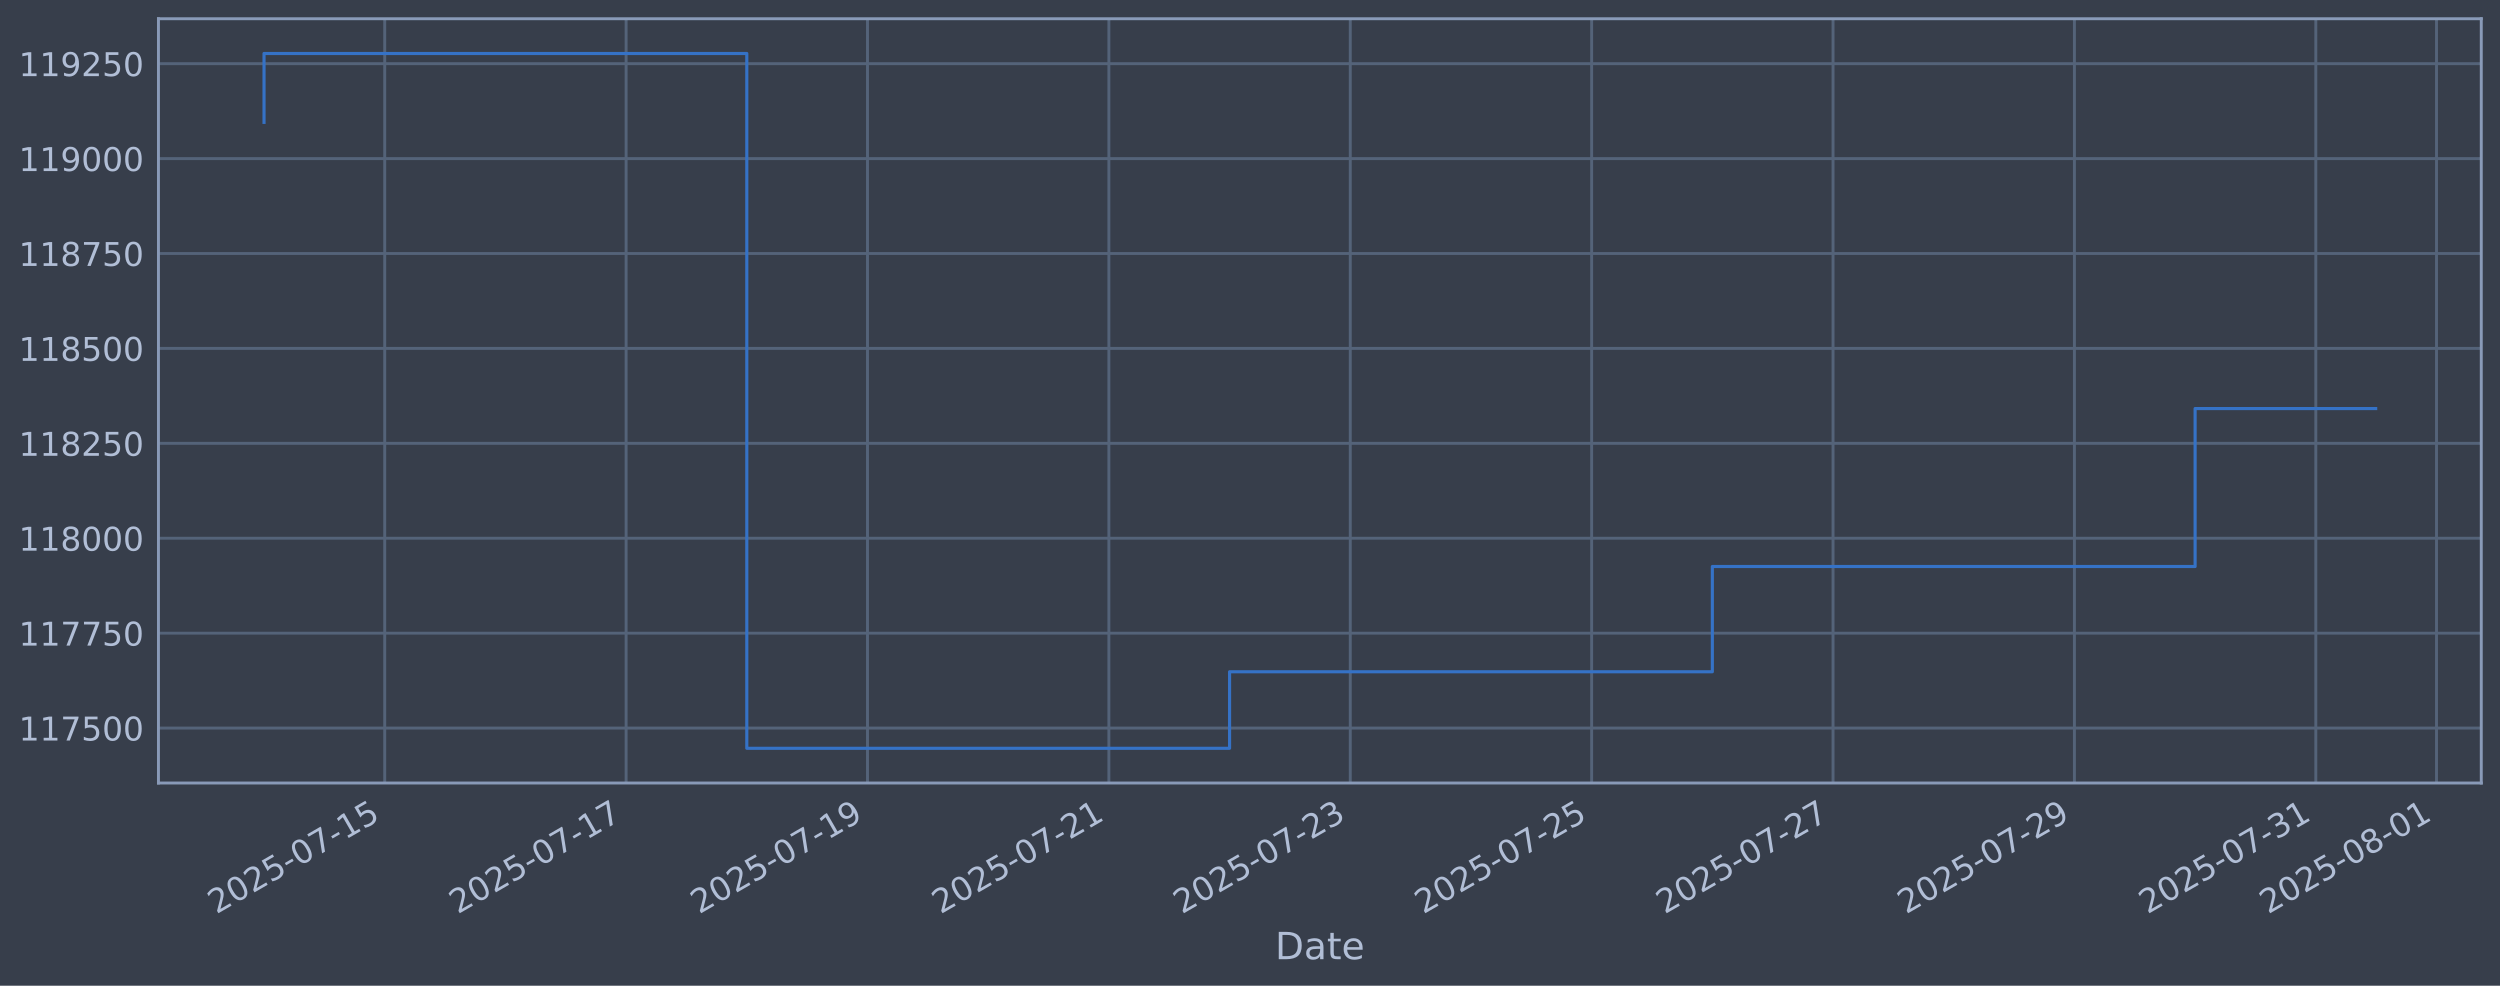
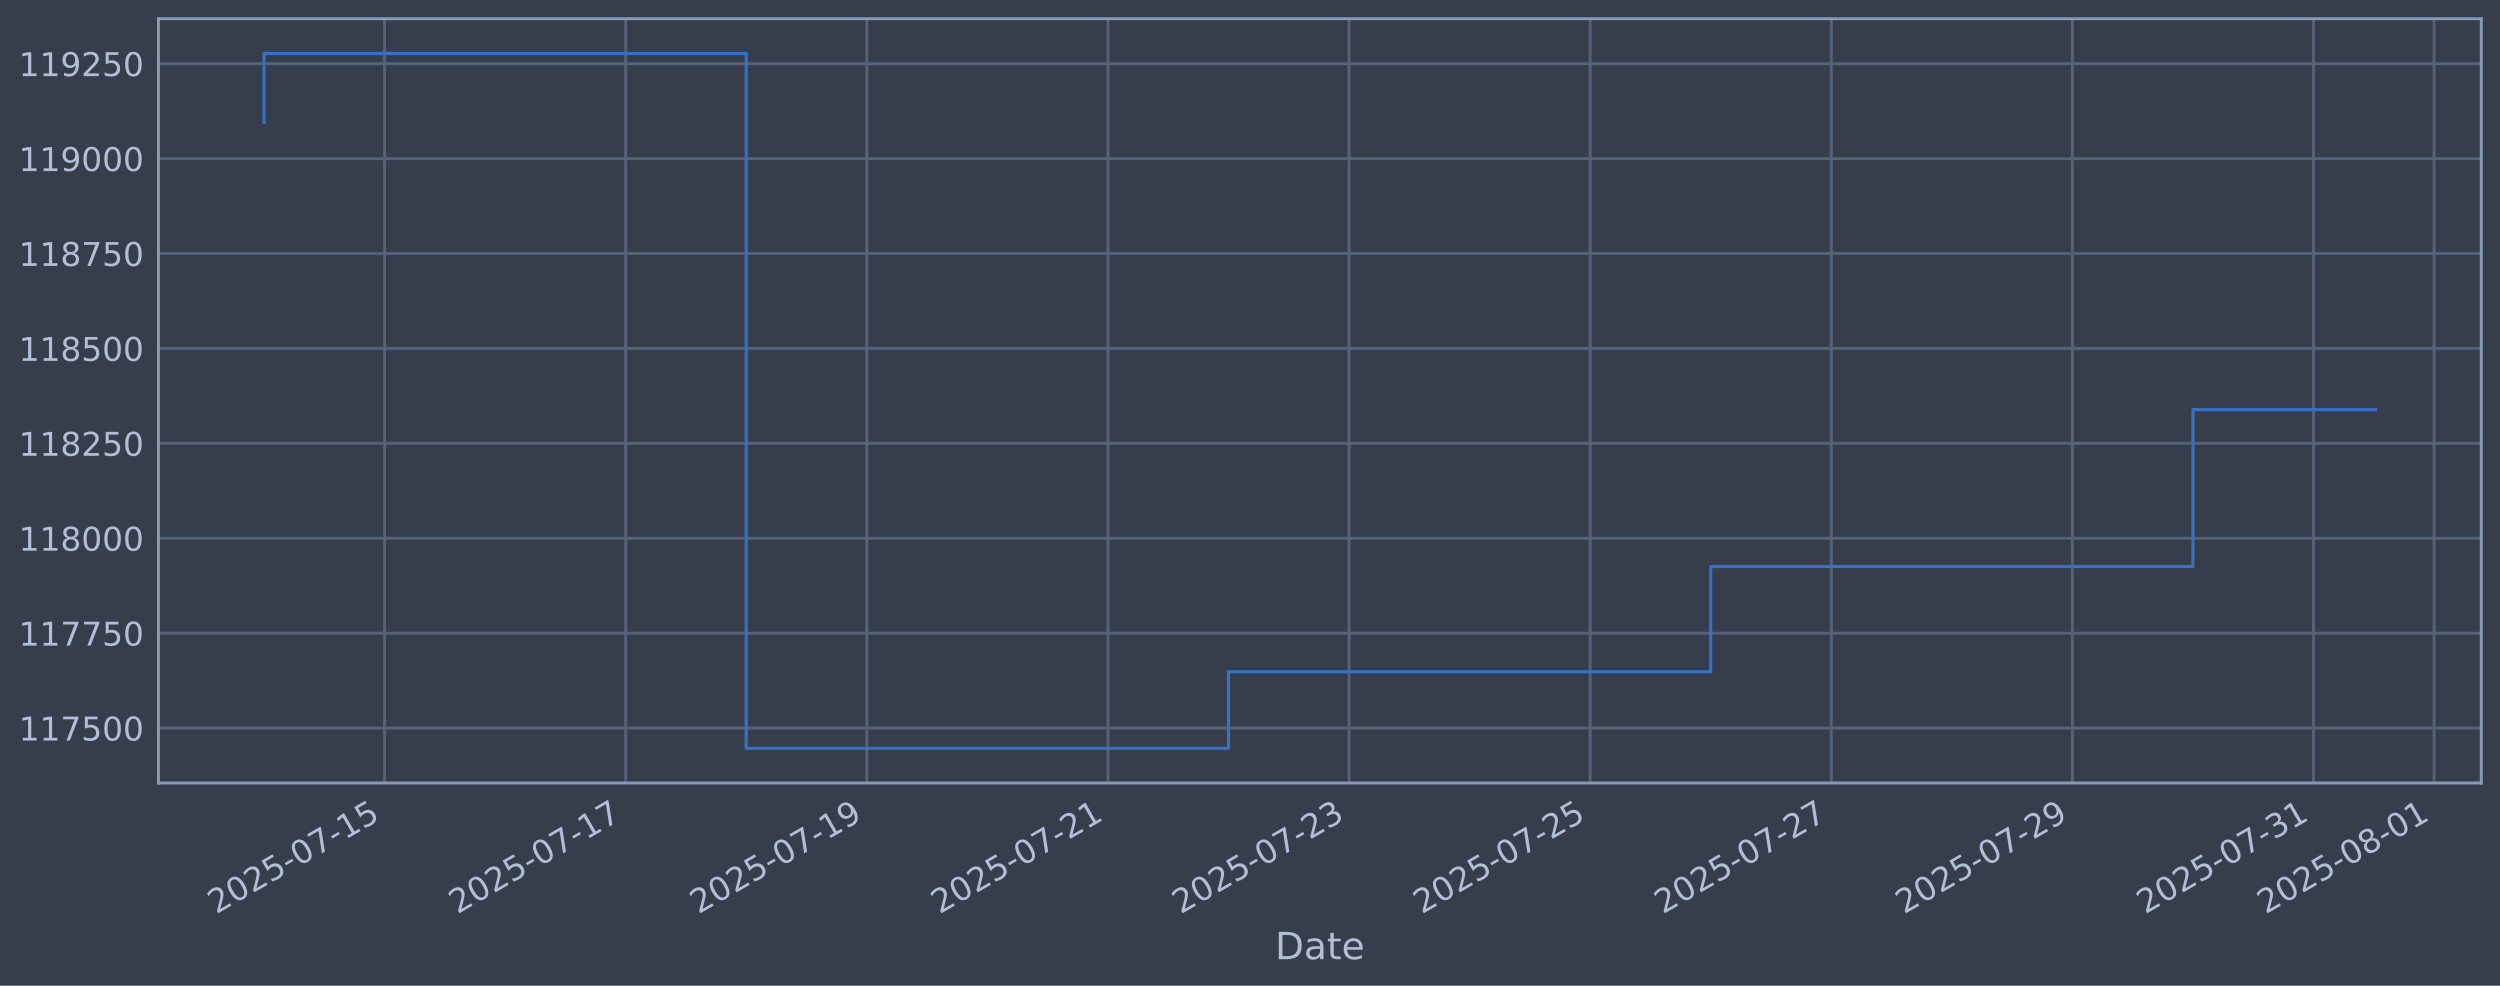
<svg xmlns="http://www.w3.org/2000/svg" xmlns:xlink="http://www.w3.org/1999/xlink" width="960.9pt" height="378.87pt" viewBox="0 0 960.9 378.87" version="1.1">
  <defs>
    <style type="text/css">*{stroke-linejoin: round; stroke-linecap: butt}</style>
  </defs>
  <g id="figure_1">
    <g id="patch_1">
      <path d="M 0 378.87  L 960.9 378.87  L 960.9 0  L 0 0  z " style="fill: #373e4b" />
    </g>
    <g id="axes_1">
      <g id="patch_2">
        <path d="M 60.901 300.96  L 953.701 300.96  L 953.701 7.2  L 60.901 7.2  z " style="fill: #373e4b" />
      </g>
      <g id="matplotlib.axis_1">
        <g id="xtick_1">
          <g id="line2d_1">
-             <path d="M 147.872 300.96  L 147.872 7.2  " clip-path="url(#p72964f9cfb)" style="fill: none; stroke: #546379; stroke-width: 1.12; stroke-linecap: square" />
+             <path d="M 147.82 300.96  L 147.82 7.2  " clip-path="url(#p8f5b38eca3)" style="fill: none; stroke: #546379; stroke-width: 1.12; stroke-linecap: square" />
          </g>
          <g id="line2d_2" />
          <g id="text_1">
-             <g style="fill: #b1bed6" transform="translate(83.14626 351.4642) rotate(-30) scale(0.126 -0.126)">
+             <g style="fill: #b1bed6" transform="translate(83.09432 351.4642) rotate(-30) scale(0.126 -0.126)">
              <defs>
                <path id="DejaVuSans-32" d="M 1228 531  L 3431 531  L 3431 0  L 469 0  L 469 531  Q 828 903 1448 1529  Q 2069 2156 2228 2338  Q 2531 2678 2651 2914  Q 2772 3150 2772 3378  Q 2772 3750 2511 3984  Q 2250 4219 1831 4219  Q 1534 4219 1204 4116  Q 875 4013 500 3803  L 500 4441  Q 881 4594 1212 4672  Q 1544 4750 1819 4750  Q 2544 4750 2975 4387  Q 3406 4025 3406 3419  Q 3406 3131 3298 2873  Q 3191 2616 2906 2266  Q 2828 2175 2409 1742  Q 1991 1309 1228 531  z " transform="scale(0.015625)" />
                <path id="DejaVuSans-30" d="M 2034 4250  Q 1547 4250 1301 3770  Q 1056 3291 1056 2328  Q 1056 1369 1301 889  Q 1547 409 2034 409  Q 2525 409 2770 889  Q 3016 1369 3016 2328  Q 3016 3291 2770 3770  Q 2525 4250 2034 4250  z M 2034 4750  Q 2819 4750 3233 4129  Q 3647 3509 3647 2328  Q 3647 1150 3233 529  Q 2819 -91 2034 -91  Q 1250 -91 836 529  Q 422 1150 422 2328  Q 422 3509 836 4129  Q 1250 4750 2034 4750  z " transform="scale(0.015625)" />
                <path id="DejaVuSans-35" d="M 691 4666  L 3169 4666  L 3169 4134  L 1269 4134  L 1269 2991  Q 1406 3038 1543 3061  Q 1681 3084 1819 3084  Q 2600 3084 3056 2656  Q 3513 2228 3513 1497  Q 3513 744 3044 326  Q 2575 -91 1722 -91  Q 1428 -91 1123 -41  Q 819 9 494 109  L 494 744  Q 775 591 1075 516  Q 1375 441 1709 441  Q 2250 441 2565 725  Q 2881 1009 2881 1497  Q 2881 1984 2565 2268  Q 2250 2553 1709 2553  Q 1456 2553 1204 2497  Q 953 2441 691 2322  L 691 4666  z " transform="scale(0.015625)" />
                <path id="DejaVuSans-2d" d="M 313 2009  L 1997 2009  L 1997 1497  L 313 1497  L 313 2009  z " transform="scale(0.015625)" />
                <path id="DejaVuSans-37" d="M 525 4666  L 3525 4666  L 3525 4397  L 1831 0  L 1172 0  L 2766 4134  L 525 4134  L 525 4666  z " transform="scale(0.015625)" />
                <path id="DejaVuSans-31" d="M 794 531  L 1825 531  L 1825 4091  L 703 3866  L 703 4441  L 1819 4666  L 2450 4666  L 2450 531  L 3481 531  L 3481 0  L 794 0  L 794 531  z " transform="scale(0.015625)" />
              </defs>
              <use xlink:href="#DejaVuSans-32" />
              <use xlink:href="#DejaVuSans-30" transform="translate(63.62305 0)" />
              <use xlink:href="#DejaVuSans-32" transform="translate(127.2461 0)" />
              <use xlink:href="#DejaVuSans-35" transform="translate(190.8691 0)" />
              <use xlink:href="#DejaVuSans-2d" transform="translate(254.4922 0)" />
              <use xlink:href="#DejaVuSans-30" transform="translate(290.5762 0)" />
              <use xlink:href="#DejaVuSans-37" transform="translate(354.1992 0)" />
              <use xlink:href="#DejaVuSans-2d" transform="translate(417.8223 0)" />
              <use xlink:href="#DejaVuSans-31" transform="translate(453.9062 0)" />
              <use xlink:href="#DejaVuSans-35" transform="translate(517.5293 0)" />
            </g>
          </g>
        </g>
        <g id="xtick_2">
          <g id="line2d_3">
-             <path d="M 240.651 300.96  L 240.651 7.2  " clip-path="url(#p72964f9cfb)" style="fill: none; stroke: #546379; stroke-width: 1.12; stroke-linecap: square" />
+             <path d="M 240.495 300.96  L 240.495 7.2  " clip-path="url(#p8f5b38eca3)" style="fill: none; stroke: #546379; stroke-width: 1.12; stroke-linecap: square" />
          </g>
          <g id="line2d_4" />
          <g id="text_2">
-             <g style="fill: #b1bed6" transform="translate(175.9252 351.4642) rotate(-30) scale(0.126 -0.126)">
+             <g style="fill: #b1bed6" transform="translate(175.7693 351.4642) rotate(-30) scale(0.126 -0.126)">
              <use xlink:href="#DejaVuSans-32" />
              <use xlink:href="#DejaVuSans-30" transform="translate(63.62305 0)" />
              <use xlink:href="#DejaVuSans-32" transform="translate(127.2461 0)" />
              <use xlink:href="#DejaVuSans-35" transform="translate(190.8691 0)" />
              <use xlink:href="#DejaVuSans-2d" transform="translate(254.4922 0)" />
              <use xlink:href="#DejaVuSans-30" transform="translate(290.5762 0)" />
              <use xlink:href="#DejaVuSans-37" transform="translate(354.1992 0)" />
              <use xlink:href="#DejaVuSans-2d" transform="translate(417.8223 0)" />
              <use xlink:href="#DejaVuSans-31" transform="translate(453.9062 0)" />
              <use xlink:href="#DejaVuSans-37" transform="translate(517.5293 0)" />
            </g>
          </g>
        </g>
        <g id="xtick_3">
          <g id="line2d_5">
-             <path d="M 333.43 300.96  L 333.43 7.2  " clip-path="url(#p72964f9cfb)" style="fill: none; stroke: #546379; stroke-width: 1.12; stroke-linecap: square" />
+             <path d="M 333.17 300.96  L 333.17 7.2  " clip-path="url(#p8f5b38eca3)" style="fill: none; stroke: #546379; stroke-width: 1.12; stroke-linecap: square" />
          </g>
          <g id="line2d_6" />
          <g id="text_3">
-             <g style="fill: #b1bed6" transform="translate(268.704 351.4642) rotate(-30) scale(0.126 -0.126)">
+             <g style="fill: #b1bed6" transform="translate(268.4444 351.4642) rotate(-30) scale(0.126 -0.126)">
              <defs>
                <path id="DejaVuSans-39" d="M 703 97  L 703 672  Q 941 559 1184 500  Q 1428 441 1663 441  Q 2288 441 2617 861  Q 2947 1281 2994 2138  Q 2813 1869 2534 1725  Q 2256 1581 1919 1581  Q 1219 1581 811 2004  Q 403 2428 403 3163  Q 403 3881 828 4315  Q 1253 4750 1959 4750  Q 2769 4750 3195 4129  Q 3622 3509 3622 2328  Q 3622 1225 3098 567  Q 2575 -91 1691 -91  Q 1453 -91 1209 -44  Q 966 3 703 97  z M 1959 2075  Q 2384 2075 2632 2365  Q 2881 2656 2881 3163  Q 2881 3666 2632 3958  Q 2384 4250 1959 4250  Q 1534 4250 1286 3958  Q 1038 3666 1038 3163  Q 1038 2656 1286 2365  Q 1534 2075 1959 2075  z " transform="scale(0.015625)" />
              </defs>
              <use xlink:href="#DejaVuSans-32" />
              <use xlink:href="#DejaVuSans-30" transform="translate(63.62305 0)" />
              <use xlink:href="#DejaVuSans-32" transform="translate(127.2461 0)" />
              <use xlink:href="#DejaVuSans-35" transform="translate(190.8691 0)" />
              <use xlink:href="#DejaVuSans-2d" transform="translate(254.4922 0)" />
              <use xlink:href="#DejaVuSans-30" transform="translate(290.5762 0)" />
              <use xlink:href="#DejaVuSans-37" transform="translate(354.1992 0)" />
              <use xlink:href="#DejaVuSans-2d" transform="translate(417.8223 0)" />
              <use xlink:href="#DejaVuSans-31" transform="translate(453.9062 0)" />
              <use xlink:href="#DejaVuSans-39" transform="translate(517.5293 0)" />
            </g>
          </g>
        </g>
        <g id="xtick_4">
          <g id="line2d_7">
-             <path d="M 426.208 300.96  L 426.208 7.2  " clip-path="url(#p72964f9cfb)" style="fill: none; stroke: #546379; stroke-width: 1.12; stroke-linecap: square" />
+             <path d="M 425.845 300.96  L 425.845 7.2  " clip-path="url(#p8f5b38eca3)" style="fill: none; stroke: #546379; stroke-width: 1.12; stroke-linecap: square" />
          </g>
          <g id="line2d_8" />
          <g id="text_4">
-             <g style="fill: #b1bed6" transform="translate(361.4829 351.4642) rotate(-30) scale(0.126 -0.126)">
+             <g style="fill: #b1bed6" transform="translate(361.1194 351.4642) rotate(-30) scale(0.126 -0.126)">
              <use xlink:href="#DejaVuSans-32" />
              <use xlink:href="#DejaVuSans-30" transform="translate(63.62305 0)" />
              <use xlink:href="#DejaVuSans-32" transform="translate(127.2461 0)" />
              <use xlink:href="#DejaVuSans-35" transform="translate(190.8691 0)" />
              <use xlink:href="#DejaVuSans-2d" transform="translate(254.4922 0)" />
              <use xlink:href="#DejaVuSans-30" transform="translate(290.5762 0)" />
              <use xlink:href="#DejaVuSans-37" transform="translate(354.1992 0)" />
              <use xlink:href="#DejaVuSans-2d" transform="translate(417.8223 0)" />
              <use xlink:href="#DejaVuSans-32" transform="translate(453.9062 0)" />
              <use xlink:href="#DejaVuSans-31" transform="translate(517.5293 0)" />
            </g>
          </g>
        </g>
        <g id="xtick_5">
          <g id="line2d_9">
-             <path d="M 518.987 300.96  L 518.987 7.2  " clip-path="url(#p72964f9cfb)" style="fill: none; stroke: #546379; stroke-width: 1.12; stroke-linecap: square" />
+             <path d="M 518.52 300.96  L 518.52 7.2  " clip-path="url(#p8f5b38eca3)" style="fill: none; stroke: #546379; stroke-width: 1.12; stroke-linecap: square" />
          </g>
          <g id="line2d_10" />
          <g id="text_5">
-             <g style="fill: #b1bed6" transform="translate(454.2618 351.4642) rotate(-30) scale(0.126 -0.126)">
+             <g style="fill: #b1bed6" transform="translate(453.7944 351.4642) rotate(-30) scale(0.126 -0.126)">
              <defs>
                <path id="DejaVuSans-33" d="M 2597 2516  Q 3050 2419 3304 2112  Q 3559 1806 3559 1356  Q 3559 666 3084 287  Q 2609 -91 1734 -91  Q 1441 -91 1130 -33  Q 819 25 488 141  L 488 750  Q 750 597 1062 519  Q 1375 441 1716 441  Q 2309 441 2620 675  Q 2931 909 2931 1356  Q 2931 1769 2642 2001  Q 2353 2234 1838 2234  L 1294 2234  L 1294 2753  L 1863 2753  Q 2328 2753 2575 2939  Q 2822 3125 2822 3475  Q 2822 3834 2567 4026  Q 2313 4219 1838 4219  Q 1578 4219 1281 4162  Q 984 4106 628 3988  L 628 4550  Q 988 4650 1302 4700  Q 1616 4750 1894 4750  Q 2613 4750 3031 4423  Q 3450 4097 3450 3541  Q 3450 3153 3228 2886  Q 3006 2619 2597 2516  z " transform="scale(0.015625)" />
              </defs>
              <use xlink:href="#DejaVuSans-32" />
              <use xlink:href="#DejaVuSans-30" transform="translate(63.62305 0)" />
              <use xlink:href="#DejaVuSans-32" transform="translate(127.2461 0)" />
              <use xlink:href="#DejaVuSans-35" transform="translate(190.8691 0)" />
              <use xlink:href="#DejaVuSans-2d" transform="translate(254.4922 0)" />
              <use xlink:href="#DejaVuSans-30" transform="translate(290.5762 0)" />
              <use xlink:href="#DejaVuSans-37" transform="translate(354.1992 0)" />
              <use xlink:href="#DejaVuSans-2d" transform="translate(417.8223 0)" />
              <use xlink:href="#DejaVuSans-32" transform="translate(453.9062 0)" />
              <use xlink:href="#DejaVuSans-33" transform="translate(517.5293 0)" />
            </g>
          </g>
        </g>
        <g id="xtick_6">
          <g id="line2d_11">
-             <path d="M 611.766 300.96  L 611.766 7.2  " clip-path="url(#p72964f9cfb)" style="fill: none; stroke: #546379; stroke-width: 1.12; stroke-linecap: square" />
+             <path d="M 611.195 300.96  L 611.195 7.2  " clip-path="url(#p8f5b38eca3)" style="fill: none; stroke: #546379; stroke-width: 1.12; stroke-linecap: square" />
          </g>
          <g id="line2d_12" />
          <g id="text_6">
-             <g style="fill: #b1bed6" transform="translate(547.0407 351.4642) rotate(-30) scale(0.126 -0.126)">
+             <g style="fill: #b1bed6" transform="translate(546.4694 351.4642) rotate(-30) scale(0.126 -0.126)">
              <use xlink:href="#DejaVuSans-32" />
              <use xlink:href="#DejaVuSans-30" transform="translate(63.62305 0)" />
              <use xlink:href="#DejaVuSans-32" transform="translate(127.2461 0)" />
              <use xlink:href="#DejaVuSans-35" transform="translate(190.8691 0)" />
              <use xlink:href="#DejaVuSans-2d" transform="translate(254.4922 0)" />
              <use xlink:href="#DejaVuSans-30" transform="translate(290.5762 0)" />
              <use xlink:href="#DejaVuSans-37" transform="translate(354.1992 0)" />
              <use xlink:href="#DejaVuSans-2d" transform="translate(417.8223 0)" />
              <use xlink:href="#DejaVuSans-32" transform="translate(453.9062 0)" />
              <use xlink:href="#DejaVuSans-35" transform="translate(517.5293 0)" />
            </g>
          </g>
        </g>
        <g id="xtick_7">
          <g id="line2d_13">
-             <path d="M 704.545 300.96  L 704.545 7.2  " clip-path="url(#p72964f9cfb)" style="fill: none; stroke: #546379; stroke-width: 1.12; stroke-linecap: square" />
+             <path d="M 703.87 300.96  L 703.87 7.2  " clip-path="url(#p8f5b38eca3)" style="fill: none; stroke: #546379; stroke-width: 1.12; stroke-linecap: square" />
          </g>
          <g id="line2d_14" />
          <g id="text_7">
-             <g style="fill: #b1bed6" transform="translate(639.8196 351.4642) rotate(-30) scale(0.126 -0.126)">
+             <g style="fill: #b1bed6" transform="translate(639.1444 351.4642) rotate(-30) scale(0.126 -0.126)">
              <use xlink:href="#DejaVuSans-32" />
              <use xlink:href="#DejaVuSans-30" transform="translate(63.62305 0)" />
              <use xlink:href="#DejaVuSans-32" transform="translate(127.2461 0)" />
              <use xlink:href="#DejaVuSans-35" transform="translate(190.8691 0)" />
              <use xlink:href="#DejaVuSans-2d" transform="translate(254.4922 0)" />
              <use xlink:href="#DejaVuSans-30" transform="translate(290.5762 0)" />
              <use xlink:href="#DejaVuSans-37" transform="translate(354.1992 0)" />
              <use xlink:href="#DejaVuSans-2d" transform="translate(417.8223 0)" />
              <use xlink:href="#DejaVuSans-32" transform="translate(453.9062 0)" />
              <use xlink:href="#DejaVuSans-37" transform="translate(517.5293 0)" />
            </g>
          </g>
        </g>
        <g id="xtick_8">
          <g id="line2d_15">
-             <path d="M 797.324 300.96  L 797.324 7.2  " clip-path="url(#p72964f9cfb)" style="fill: none; stroke: #546379; stroke-width: 1.12; stroke-linecap: square" />
+             <path d="M 796.545 300.96  L 796.545 7.2  " clip-path="url(#p8f5b38eca3)" style="fill: none; stroke: #546379; stroke-width: 1.12; stroke-linecap: square" />
          </g>
          <g id="line2d_16" />
          <g id="text_8">
-             <g style="fill: #b1bed6" transform="translate(732.5985 351.4642) rotate(-30) scale(0.126 -0.126)">
+             <g style="fill: #b1bed6" transform="translate(731.8195 351.4642) rotate(-30) scale(0.126 -0.126)">
              <use xlink:href="#DejaVuSans-32" />
              <use xlink:href="#DejaVuSans-30" transform="translate(63.62305 0)" />
              <use xlink:href="#DejaVuSans-32" transform="translate(127.2461 0)" />
              <use xlink:href="#DejaVuSans-35" transform="translate(190.8691 0)" />
              <use xlink:href="#DejaVuSans-2d" transform="translate(254.4922 0)" />
              <use xlink:href="#DejaVuSans-30" transform="translate(290.5762 0)" />
              <use xlink:href="#DejaVuSans-37" transform="translate(354.1992 0)" />
              <use xlink:href="#DejaVuSans-2d" transform="translate(417.8223 0)" />
              <use xlink:href="#DejaVuSans-32" transform="translate(453.9062 0)" />
              <use xlink:href="#DejaVuSans-39" transform="translate(517.5293 0)" />
            </g>
          </g>
        </g>
        <g id="xtick_9">
          <g id="line2d_17">
-             <path d="M 890.103 300.96  L 890.103 7.2  " clip-path="url(#p72964f9cfb)" style="fill: none; stroke: #546379; stroke-width: 1.12; stroke-linecap: square" />
+             <path d="M 889.22 300.96  L 889.22 7.2  " clip-path="url(#p8f5b38eca3)" style="fill: none; stroke: #546379; stroke-width: 1.12; stroke-linecap: square" />
          </g>
          <g id="line2d_18" />
          <g id="text_9">
-             <g style="fill: #b1bed6" transform="translate(825.3774 351.4642) rotate(-30) scale(0.126 -0.126)">
+             <g style="fill: #b1bed6" transform="translate(824.4945 351.4642) rotate(-30) scale(0.126 -0.126)">
              <use xlink:href="#DejaVuSans-32" />
              <use xlink:href="#DejaVuSans-30" transform="translate(63.62305 0)" />
              <use xlink:href="#DejaVuSans-32" transform="translate(127.2461 0)" />
              <use xlink:href="#DejaVuSans-35" transform="translate(190.8691 0)" />
              <use xlink:href="#DejaVuSans-2d" transform="translate(254.4922 0)" />
              <use xlink:href="#DejaVuSans-30" transform="translate(290.5762 0)" />
              <use xlink:href="#DejaVuSans-37" transform="translate(354.1992 0)" />
              <use xlink:href="#DejaVuSans-2d" transform="translate(417.8223 0)" />
              <use xlink:href="#DejaVuSans-33" transform="translate(453.9062 0)" />
              <use xlink:href="#DejaVuSans-31" transform="translate(517.5293 0)" />
            </g>
          </g>
        </g>
        <g id="xtick_10">
          <g id="line2d_19">
-             <path d="M 936.492 300.96  L 936.492 7.2  " clip-path="url(#p72964f9cfb)" style="fill: none; stroke: #546379; stroke-width: 1.12; stroke-linecap: square" />
+             <path d="M 935.557 300.96  L 935.557 7.2  " clip-path="url(#p8f5b38eca3)" style="fill: none; stroke: #546379; stroke-width: 1.12; stroke-linecap: square" />
          </g>
          <g id="line2d_20" />
          <g id="text_10">
-             <g style="fill: #b1bed6" transform="translate(871.7669 351.4642) rotate(-30) scale(0.126 -0.126)">
+             <g style="fill: #b1bed6" transform="translate(870.832 351.4642) rotate(-30) scale(0.126 -0.126)">
              <defs>
                <path id="DejaVuSans-38" d="M 2034 2216  Q 1584 2216 1326 1975  Q 1069 1734 1069 1313  Q 1069 891 1326 650  Q 1584 409 2034 409  Q 2484 409 2743 651  Q 3003 894 3003 1313  Q 3003 1734 2745 1975  Q 2488 2216 2034 2216  z M 1403 2484  Q 997 2584 770 2862  Q 544 3141 544 3541  Q 544 4100 942 4425  Q 1341 4750 2034 4750  Q 2731 4750 3128 4425  Q 3525 4100 3525 3541  Q 3525 3141 3298 2862  Q 3072 2584 2669 2484  Q 3125 2378 3379 2068  Q 3634 1759 3634 1313  Q 3634 634 3220 271  Q 2806 -91 2034 -91  Q 1263 -91 848 271  Q 434 634 434 1313  Q 434 1759 690 2068  Q 947 2378 1403 2484  z M 1172 3481  Q 1172 3119 1398 2916  Q 1625 2713 2034 2713  Q 2441 2713 2670 2916  Q 2900 3119 2900 3481  Q 2900 3844 2670 4047  Q 2441 4250 2034 4250  Q 1625 4250 1398 4047  Q 1172 3844 1172 3481  z " transform="scale(0.015625)" />
              </defs>
              <use xlink:href="#DejaVuSans-32" />
              <use xlink:href="#DejaVuSans-30" transform="translate(63.62305 0)" />
              <use xlink:href="#DejaVuSans-32" transform="translate(127.2461 0)" />
              <use xlink:href="#DejaVuSans-35" transform="translate(190.8691 0)" />
              <use xlink:href="#DejaVuSans-2d" transform="translate(254.4922 0)" />
              <use xlink:href="#DejaVuSans-30" transform="translate(290.5762 0)" />
              <use xlink:href="#DejaVuSans-38" transform="translate(354.1992 0)" />
              <use xlink:href="#DejaVuSans-2d" transform="translate(417.8223 0)" />
              <use xlink:href="#DejaVuSans-30" transform="translate(453.9062 0)" />
              <use xlink:href="#DejaVuSans-31" transform="translate(517.5293 0)" />
            </g>
          </g>
        </g>
        <g id="text_11">
          <g style="fill: #b1bed6" transform="translate(490.0914 368.6753) scale(0.144 -0.144)">
            <defs>
              <path id="DejaVuSans-44" d="M 1259 4147  L 1259 519  L 2022 519  Q 2988 519 3436 956  Q 3884 1394 3884 2338  Q 3884 3275 3436 3711  Q 2988 4147 2022 4147  L 1259 4147  z M 628 4666  L 1925 4666  Q 3281 4666 3915 4102  Q 4550 3538 4550 2338  Q 4550 1131 3912 565  Q 3275 0 1925 0  L 628 0  L 628 4666  z " transform="scale(0.015625)" />
              <path id="DejaVuSans-61" d="M 2194 1759  Q 1497 1759 1228 1600  Q 959 1441 959 1056  Q 959 750 1161 570  Q 1363 391 1709 391  Q 2188 391 2477 730  Q 2766 1069 2766 1631  L 2766 1759  L 2194 1759  z M 3341 1997  L 3341 0  L 2766 0  L 2766 531  Q 2569 213 2275 61  Q 1981 -91 1556 -91  Q 1019 -91 701 211  Q 384 513 384 1019  Q 384 1609 779 1909  Q 1175 2209 1959 2209  L 2766 2209  L 2766 2266  Q 2766 2663 2505 2880  Q 2244 3097 1772 3097  Q 1472 3097 1187 3025  Q 903 2953 641 2809  L 641 3341  Q 956 3463 1253 3523  Q 1550 3584 1831 3584  Q 2591 3584 2966 3190  Q 3341 2797 3341 1997  z " transform="scale(0.015625)" />
              <path id="DejaVuSans-74" d="M 1172 4494  L 1172 3500  L 2356 3500  L 2356 3053  L 1172 3053  L 1172 1153  Q 1172 725 1289 603  Q 1406 481 1766 481  L 2356 481  L 2356 0  L 1766 0  Q 1100 0 847 248  Q 594 497 594 1153  L 594 3053  L 172 3053  L 172 3500  L 594 3500  L 594 4494  L 1172 4494  z " transform="scale(0.015625)" />
              <path id="DejaVuSans-65" d="M 3597 1894  L 3597 1613  L 953 1613  Q 991 1019 1311 708  Q 1631 397 2203 397  Q 2534 397 2845 478  Q 3156 559 3463 722  L 3463 178  Q 3153 47 2828 -22  Q 2503 -91 2169 -91  Q 1331 -91 842 396  Q 353 884 353 1716  Q 353 2575 817 3079  Q 1281 3584 2069 3584  Q 2775 3584 3186 3129  Q 3597 2675 3597 1894  z M 3022 2063  Q 3016 2534 2758 2815  Q 2500 3097 2075 3097  Q 1594 3097 1305 2825  Q 1016 2553 972 2059  L 3022 2063  z " transform="scale(0.015625)" />
            </defs>
            <use xlink:href="#DejaVuSans-44" />
            <use xlink:href="#DejaVuSans-61" transform="translate(77.00195 0)" />
            <use xlink:href="#DejaVuSans-74" transform="translate(138.2812 0)" />
            <use xlink:href="#DejaVuSans-65" transform="translate(177.4902 0)" />
          </g>
        </g>
      </g>
      <g id="matplotlib.axis_2">
        <g id="ytick_1">
          <g id="line2d_21">
-             <path d="M 60.901 279.843  L 953.701 279.843  " clip-path="url(#p72964f9cfb)" style="fill: none; stroke: #546379; stroke-width: 1.12; stroke-linecap: square" />
+             <path d="M 60.901 279.843  L 953.701 279.843  " clip-path="url(#p8f5b38eca3)" style="fill: none; stroke: #546379; stroke-width: 1.12; stroke-linecap: square" />
          </g>
          <g id="line2d_22" />
          <g id="text_12">
            <g style="fill: #b1bed6" transform="translate(7.2 284.6295) scale(0.126 -0.126)">
              <use xlink:href="#DejaVuSans-31" />
              <use xlink:href="#DejaVuSans-31" transform="translate(63.62305 0)" />
              <use xlink:href="#DejaVuSans-37" transform="translate(127.2461 0)" />
              <use xlink:href="#DejaVuSans-35" transform="translate(190.8691 0)" />
              <use xlink:href="#DejaVuSans-30" transform="translate(254.4922 0)" />
              <use xlink:href="#DejaVuSans-30" transform="translate(318.1152 0)" />
            </g>
          </g>
        </g>
        <g id="ytick_2">
          <g id="line2d_23">
-             <path d="M 60.901 243.361  L 953.701 243.361  " clip-path="url(#p72964f9cfb)" style="fill: none; stroke: #546379; stroke-width: 1.12; stroke-linecap: square" />
+             <path d="M 60.901 243.361  L 953.701 243.361  " clip-path="url(#p8f5b38eca3)" style="fill: none; stroke: #546379; stroke-width: 1.12; stroke-linecap: square" />
          </g>
          <g id="line2d_24" />
          <g id="text_13">
            <g style="fill: #b1bed6" transform="translate(7.2 248.1479) scale(0.126 -0.126)">
              <use xlink:href="#DejaVuSans-31" />
              <use xlink:href="#DejaVuSans-31" transform="translate(63.62305 0)" />
              <use xlink:href="#DejaVuSans-37" transform="translate(127.2461 0)" />
              <use xlink:href="#DejaVuSans-37" transform="translate(190.8691 0)" />
              <use xlink:href="#DejaVuSans-35" transform="translate(254.4922 0)" />
              <use xlink:href="#DejaVuSans-30" transform="translate(318.1152 0)" />
            </g>
          </g>
        </g>
        <g id="ytick_3">
          <g id="line2d_25">
-             <path d="M 60.901 206.879  L 953.701 206.879  " clip-path="url(#p72964f9cfb)" style="fill: none; stroke: #546379; stroke-width: 1.12; stroke-linecap: square" />
+             <path d="M 60.901 206.879  L 953.701 206.879  " clip-path="url(#p8f5b38eca3)" style="fill: none; stroke: #546379; stroke-width: 1.12; stroke-linecap: square" />
          </g>
          <g id="line2d_26" />
          <g id="text_14">
            <g style="fill: #b1bed6" transform="translate(7.2 211.6662) scale(0.126 -0.126)">
              <use xlink:href="#DejaVuSans-31" />
              <use xlink:href="#DejaVuSans-31" transform="translate(63.62305 0)" />
              <use xlink:href="#DejaVuSans-38" transform="translate(127.2461 0)" />
              <use xlink:href="#DejaVuSans-30" transform="translate(190.8691 0)" />
              <use xlink:href="#DejaVuSans-30" transform="translate(254.4922 0)" />
              <use xlink:href="#DejaVuSans-30" transform="translate(318.1152 0)" />
            </g>
          </g>
        </g>
        <g id="ytick_4">
          <g id="line2d_27">
-             <path d="M 60.901 170.398  L 953.701 170.398  " clip-path="url(#p72964f9cfb)" style="fill: none; stroke: #546379; stroke-width: 1.12; stroke-linecap: square" />
+             <path d="M 60.901 170.398  L 953.701 170.398  " clip-path="url(#p8f5b38eca3)" style="fill: none; stroke: #546379; stroke-width: 1.12; stroke-linecap: square" />
          </g>
          <g id="line2d_28" />
          <g id="text_15">
            <g style="fill: #b1bed6" transform="translate(7.2 175.1845) scale(0.126 -0.126)">
              <use xlink:href="#DejaVuSans-31" />
              <use xlink:href="#DejaVuSans-31" transform="translate(63.62305 0)" />
              <use xlink:href="#DejaVuSans-38" transform="translate(127.2461 0)" />
              <use xlink:href="#DejaVuSans-32" transform="translate(190.8691 0)" />
              <use xlink:href="#DejaVuSans-35" transform="translate(254.4922 0)" />
              <use xlink:href="#DejaVuSans-30" transform="translate(318.1152 0)" />
            </g>
          </g>
        </g>
        <g id="ytick_5">
          <g id="line2d_29">
-             <path d="M 60.901 133.916  L 953.701 133.916  " clip-path="url(#p72964f9cfb)" style="fill: none; stroke: #546379; stroke-width: 1.12; stroke-linecap: square" />
+             <path d="M 60.901 133.916  L 953.701 133.916  " clip-path="url(#p8f5b38eca3)" style="fill: none; stroke: #546379; stroke-width: 1.12; stroke-linecap: square" />
          </g>
          <g id="line2d_30" />
          <g id="text_16">
            <g style="fill: #b1bed6" transform="translate(7.2 138.7029) scale(0.126 -0.126)">
              <use xlink:href="#DejaVuSans-31" />
              <use xlink:href="#DejaVuSans-31" transform="translate(63.62305 0)" />
              <use xlink:href="#DejaVuSans-38" transform="translate(127.2461 0)" />
              <use xlink:href="#DejaVuSans-35" transform="translate(190.8691 0)" />
              <use xlink:href="#DejaVuSans-30" transform="translate(254.4922 0)" />
              <use xlink:href="#DejaVuSans-30" transform="translate(318.1152 0)" />
            </g>
          </g>
        </g>
        <g id="ytick_6">
          <g id="line2d_31">
-             <path d="M 60.901 97.434  L 953.701 97.434  " clip-path="url(#p72964f9cfb)" style="fill: none; stroke: #546379; stroke-width: 1.12; stroke-linecap: square" />
+             <path d="M 60.901 97.434  L 953.701 97.434  " clip-path="url(#p8f5b38eca3)" style="fill: none; stroke: #546379; stroke-width: 1.12; stroke-linecap: square" />
          </g>
          <g id="line2d_32" />
          <g id="text_17">
            <g style="fill: #b1bed6" transform="translate(7.2 102.2212) scale(0.126 -0.126)">
              <use xlink:href="#DejaVuSans-31" />
              <use xlink:href="#DejaVuSans-31" transform="translate(63.62305 0)" />
              <use xlink:href="#DejaVuSans-38" transform="translate(127.2461 0)" />
              <use xlink:href="#DejaVuSans-37" transform="translate(190.8691 0)" />
              <use xlink:href="#DejaVuSans-35" transform="translate(254.4922 0)" />
              <use xlink:href="#DejaVuSans-30" transform="translate(318.1152 0)" />
            </g>
          </g>
        </g>
        <g id="ytick_7">
          <g id="line2d_33">
-             <path d="M 60.901 60.953  L 953.701 60.953  " clip-path="url(#p72964f9cfb)" style="fill: none; stroke: #546379; stroke-width: 1.12; stroke-linecap: square" />
+             <path d="M 60.901 60.953  L 953.701 60.953  " clip-path="url(#p8f5b38eca3)" style="fill: none; stroke: #546379; stroke-width: 1.12; stroke-linecap: square" />
          </g>
          <g id="line2d_34" />
          <g id="text_18">
            <g style="fill: #b1bed6" transform="translate(7.2 65.73954) scale(0.126 -0.126)">
              <use xlink:href="#DejaVuSans-31" />
              <use xlink:href="#DejaVuSans-31" transform="translate(63.62305 0)" />
              <use xlink:href="#DejaVuSans-39" transform="translate(127.2461 0)" />
              <use xlink:href="#DejaVuSans-30" transform="translate(190.8691 0)" />
              <use xlink:href="#DejaVuSans-30" transform="translate(254.4922 0)" />
              <use xlink:href="#DejaVuSans-30" transform="translate(318.1152 0)" />
            </g>
          </g>
        </g>
        <g id="ytick_8">
          <g id="line2d_35">
-             <path d="M 60.901 24.471  L 953.701 24.471  " clip-path="url(#p72964f9cfb)" style="fill: none; stroke: #546379; stroke-width: 1.12; stroke-linecap: square" />
+             <path d="M 60.901 24.471  L 953.701 24.471  " clip-path="url(#p8f5b38eca3)" style="fill: none; stroke: #546379; stroke-width: 1.12; stroke-linecap: square" />
          </g>
          <g id="line2d_36" />
          <g id="text_19">
            <g style="fill: #b1bed6" transform="translate(7.2 29.25787) scale(0.126 -0.126)">
              <use xlink:href="#DejaVuSans-31" />
              <use xlink:href="#DejaVuSans-31" transform="translate(63.62305 0)" />
              <use xlink:href="#DejaVuSans-39" transform="translate(127.2461 0)" />
              <use xlink:href="#DejaVuSans-32" transform="translate(190.8691 0)" />
              <use xlink:href="#DejaVuSans-35" transform="translate(254.4922 0)" />
              <use xlink:href="#DejaVuSans-30" transform="translate(318.1152 0)" />
            </g>
          </g>
        </g>
      </g>
      <g id="line2d_37">
-         <path d="M 101.482 47.033  L 101.482 20.553  L 287.04 20.553  L 287.04 287.607  L 472.598 287.607  L 472.598 258.197  L 658.156 258.197  L 658.156 217.743  L 843.713 217.743  L 843.713 157.032  L 913.119 157.032  " clip-path="url(#p72964f9cfb)" style="fill: none; stroke: #3572c6; stroke-width: 1.2; stroke-linecap: square" />
+         <path d="M 101.482 47.033  L 101.482 20.553  L 286.832 20.553  L 286.832 287.607  L 472.182 287.607  L 472.182 258.197  L 657.532 258.197  L 657.532 217.743  L 842.882 217.743  L 842.882 157.442  L 913.119 157.442  " clip-path="url(#p8f5b38eca3)" style="fill: none; stroke: #3572c6; stroke-width: 1.2; stroke-linecap: square" />
      </g>
      <g id="patch_3">
        <path d="M 60.901 300.96  L 60.901 7.2  " style="fill: none; stroke: #899ab8; stroke-width: 1.12; stroke-linejoin: miter; stroke-linecap: square" />
      </g>
      <g id="patch_4">
        <path d="M 953.701 300.96  L 953.701 7.2  " style="fill: none; stroke: #899ab8; stroke-width: 1.12; stroke-linejoin: miter; stroke-linecap: square" />
      </g>
      <g id="patch_5">
        <path d="M 60.901 300.96  L 953.701 300.96  " style="fill: none; stroke: #899ab8; stroke-width: 1.12; stroke-linejoin: miter; stroke-linecap: square" />
      </g>
      <g id="patch_6">
        <path d="M 60.901 7.2  L 953.701 7.2  " style="fill: none; stroke: #899ab8; stroke-width: 1.12; stroke-linejoin: miter; stroke-linecap: square" />
      </g>
    </g>
  </g>
  <defs>
-     <clipPath id="p72964f9cfb">
+     <clipPath id="p8f5b38eca3">
      <rect x="60.901" y="7.2" width="892.8" height="293.76" />
    </clipPath>
  </defs>
</svg>
